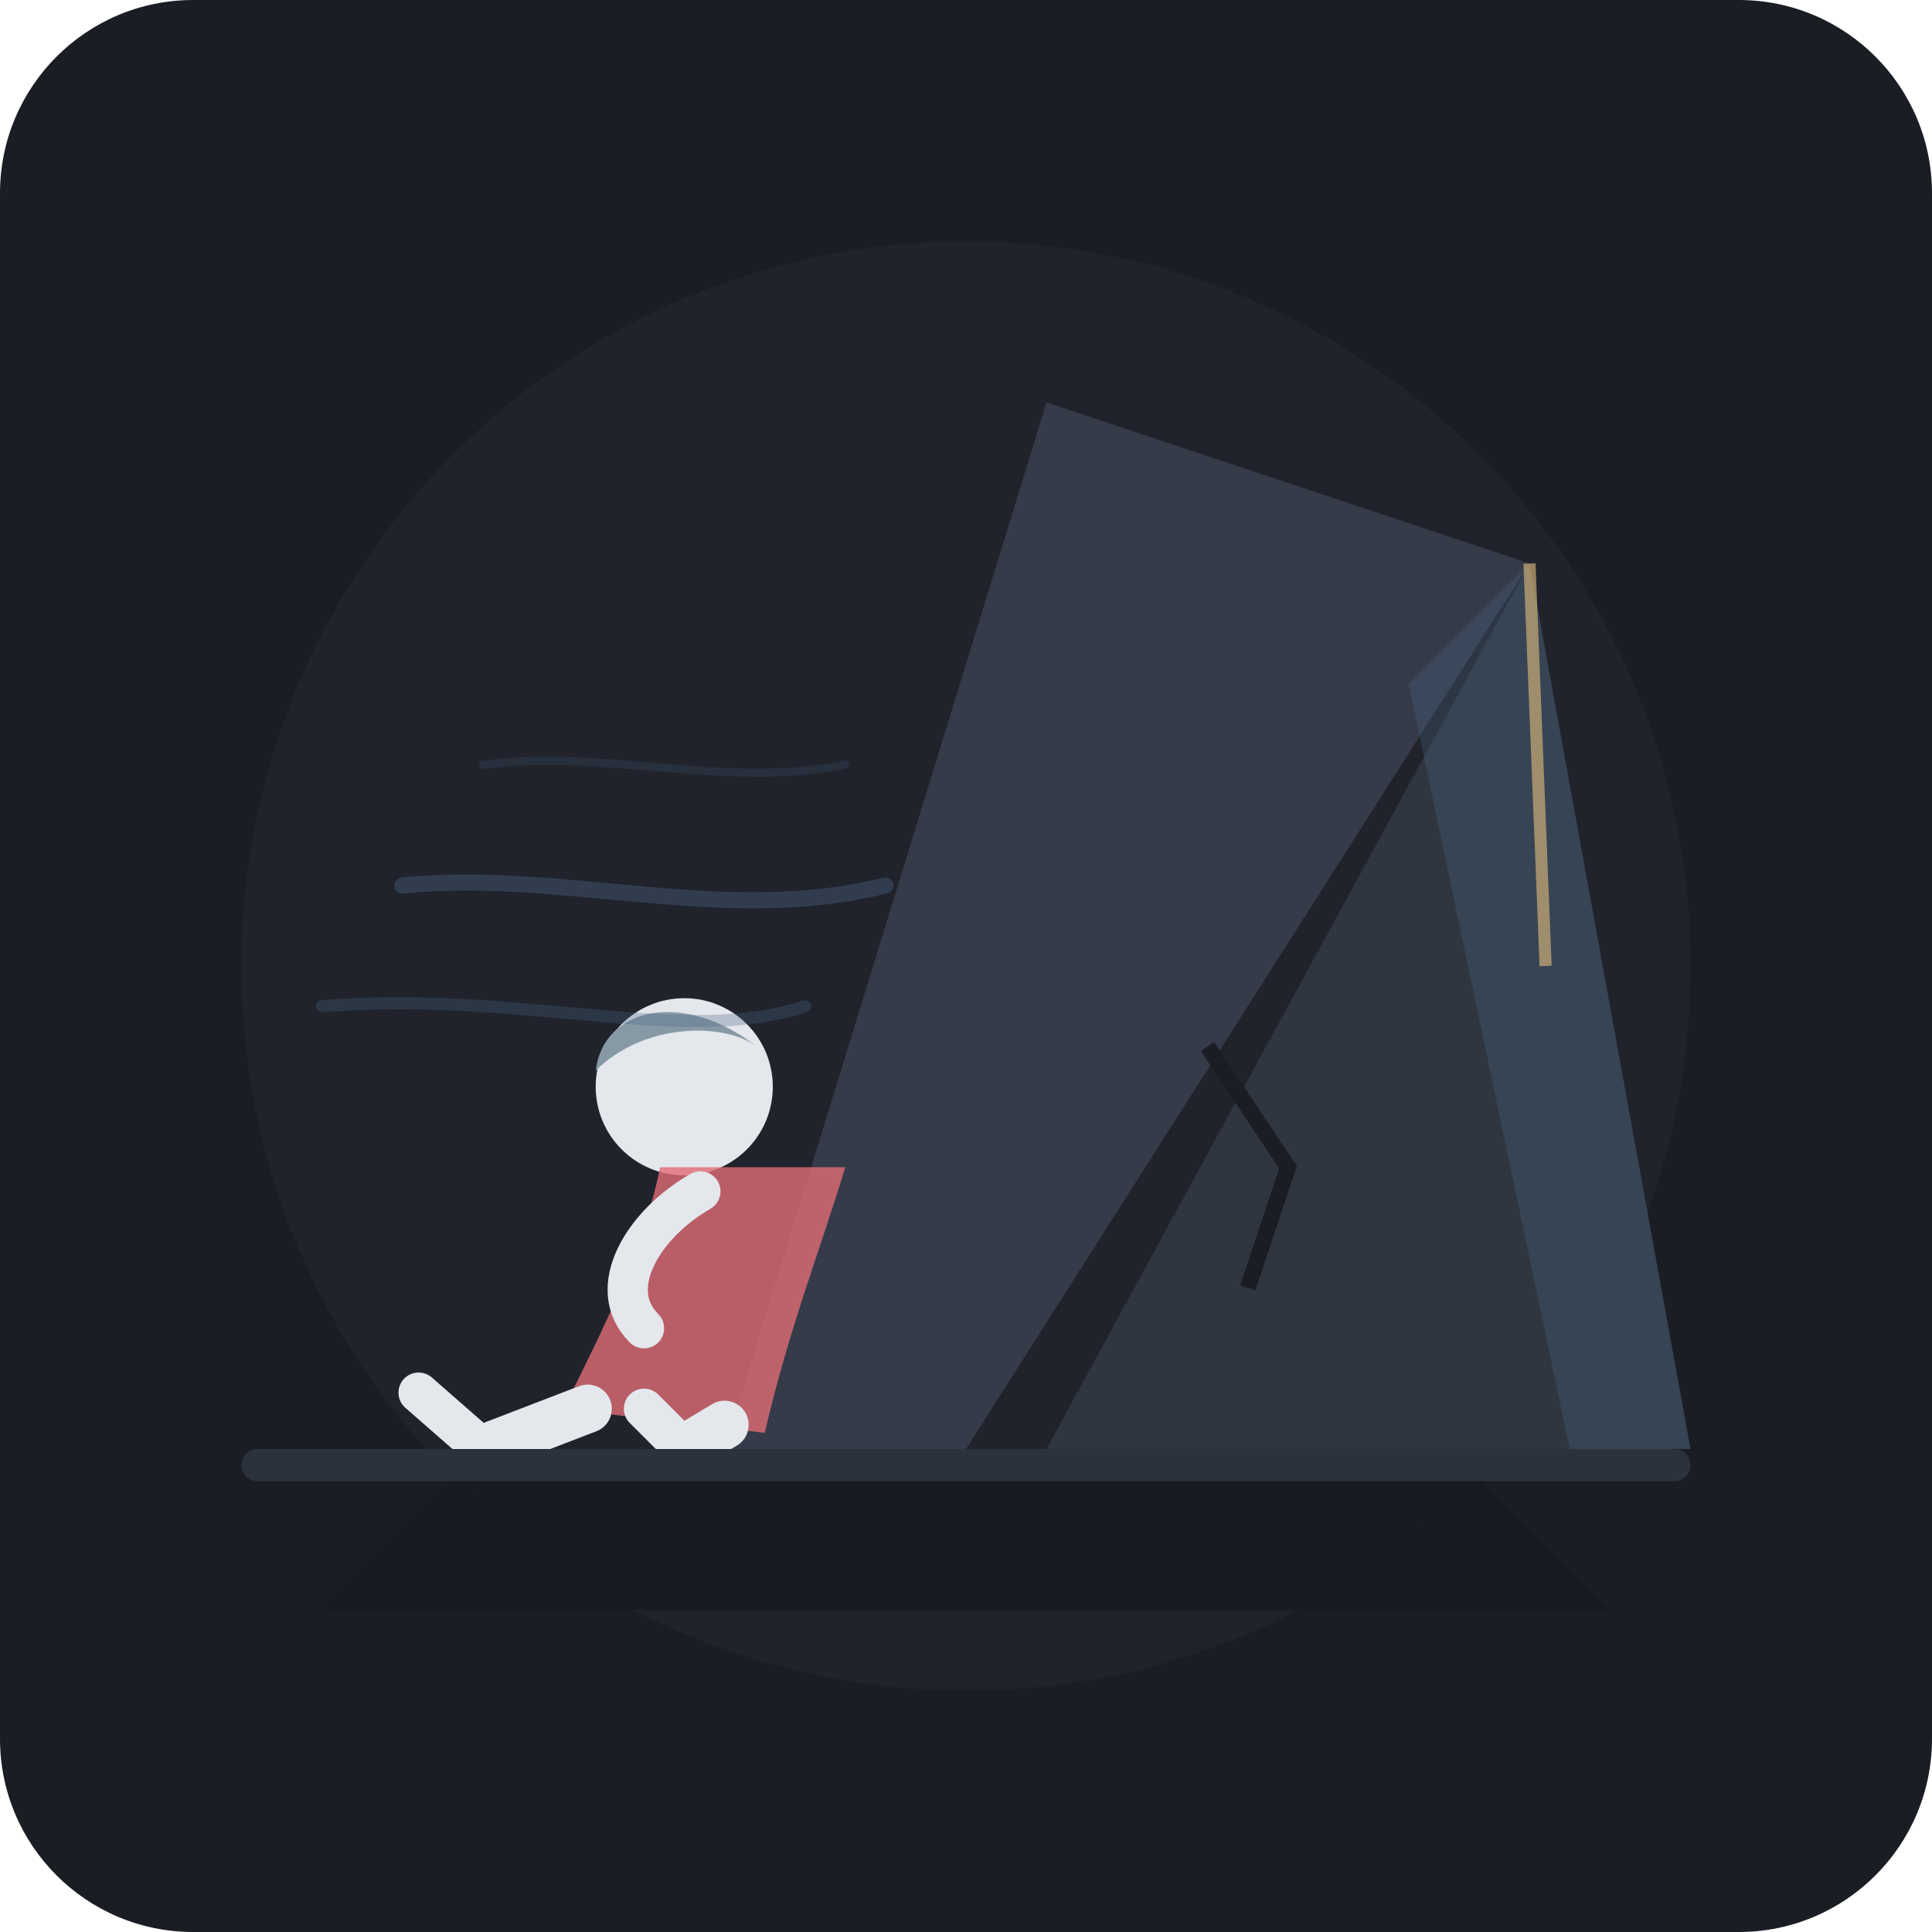
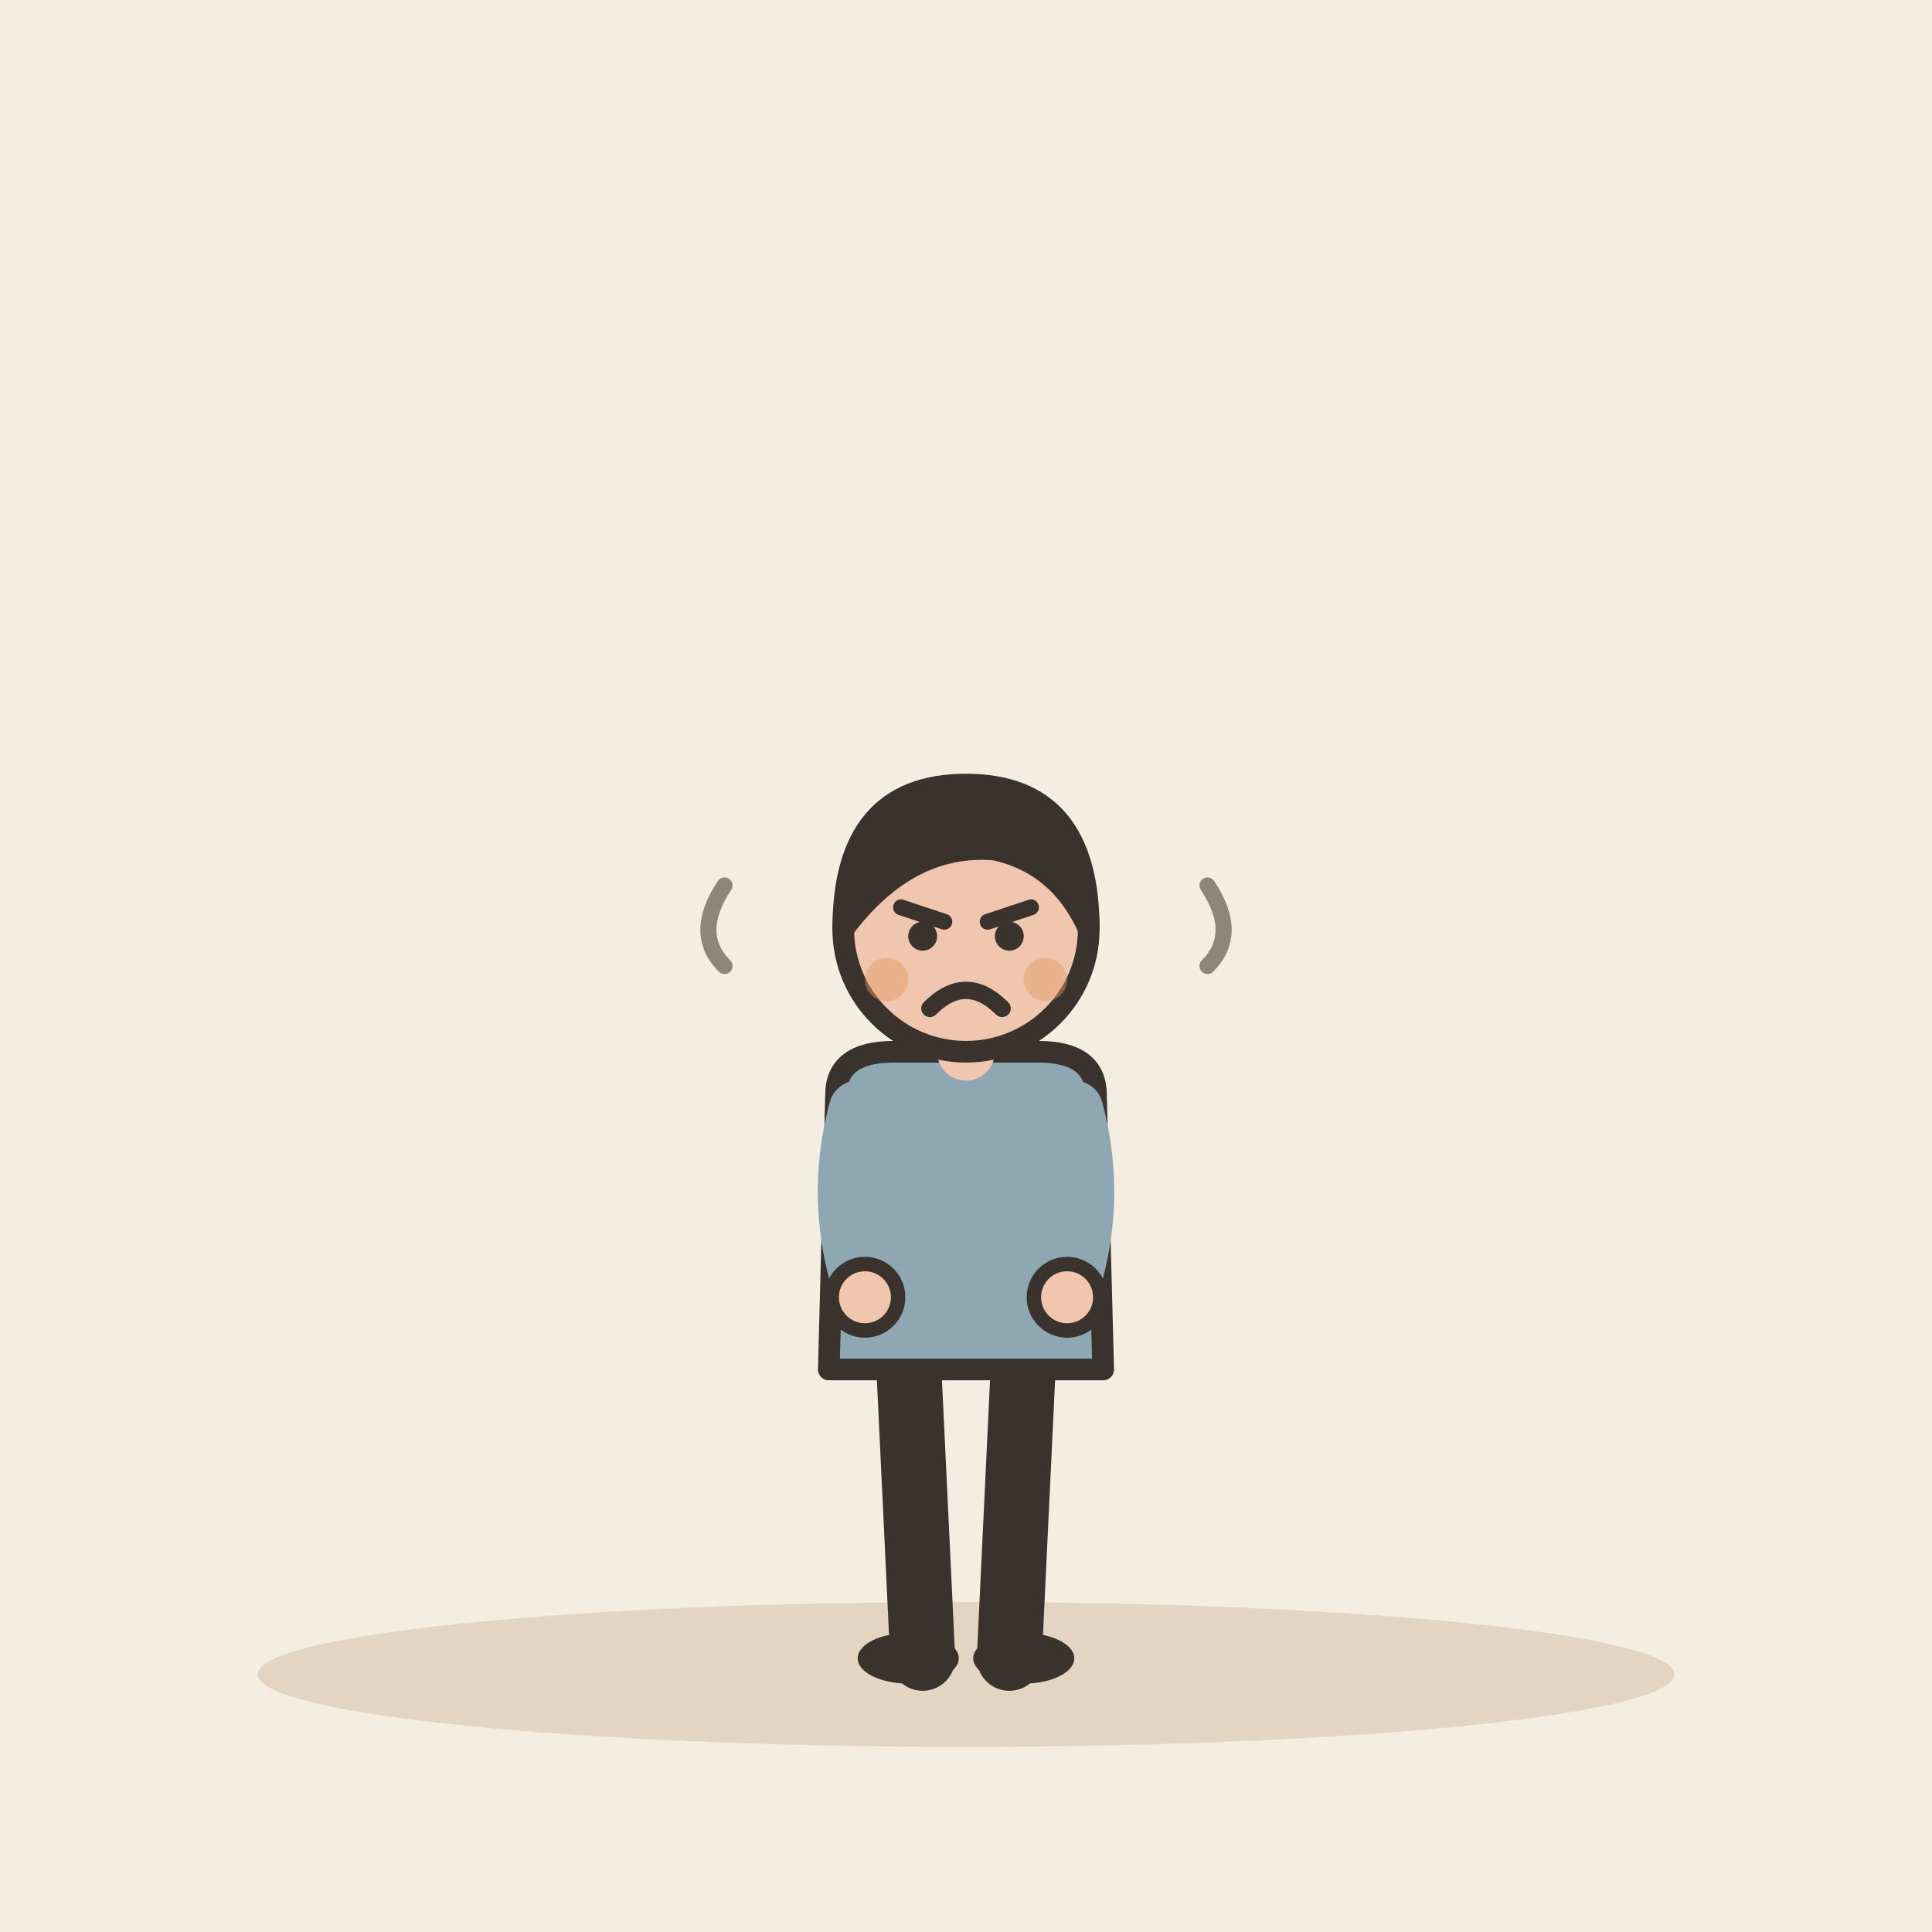
- <svg xmlns="http://www.w3.org/2000/svg" width="240" height="240" viewBox="0 0 240 240">
-   <rect width="240" height="240" rx="24" fill="#1A1D24" />
-   <circle cx="120" cy="120" r="90" fill="#252A34" opacity="0.5" />
-   <path d="M40 200 L200 200 L180 180 L60 180 Z" fill="#15181E" opacity="0.7" />
-   <path d="M130 180 L190 70 L210 180 Z" fill="#2F3640" />
-   <path d="M120 180 L190 70 L130 50 L90 180 Z" fill="#353B48" />
-   <path d="M190 70 L210 180 L195 180 L175 85 Z" fill="#4B6584" opacity="0.3" />
-   <path d="M150 130 L160 145 L155 160" stroke="#1A1D24" stroke-width="2" fill="none" />
-   <g transform="translate(0, 0)">
-     <circle cx="85" cy="135" r="11" fill="#E4E7EB" />
-     <path d="M74 133 C75 125 85 123 94 130 C90 127 80 127 74 133 Z" fill="#8899A6" />
-     <path d="M82 145 C80 155 75 165 70 175 L95 178 C98 165 102 155 105 145 Z" fill="#E06C75" opacity="0.8" />
-     <path d="M73 175 L60 180" stroke="#E4E7EB" stroke-width="6" stroke-linecap="round" />
-     <path d="M60 180 L52 173" stroke="#E4E7EB" stroke-width="5" stroke-linecap="round" />
-     <path d="M90 177 L85 180" stroke="#E4E7EB" stroke-width="6" stroke-linecap="round" />
-     <path d="M85 180 L80 175" stroke="#E4E7EB" stroke-width="5" stroke-linecap="round" />
-     <path d="M87 148 C80 152 75 160 80 165" stroke="#E4E7EB" stroke-width="5" stroke-linecap="round" fill="none" />
+ <svg xmlns="http://www.w3.org/2000/svg" viewBox="0 0 240 240" data-style="editorial">
+   <rect width="240" height="240" fill="#F4EDE2" />
+   <ellipse cx="120" cy="208" rx="88" ry="9" fill="#E3D5C1" />
+   <g transform="translate(120 206) scale(0.897 0.897)">
+     <path d="M-8 -42L-6 0" stroke="#3A332D" stroke-width="9" stroke-linecap="round" fill="none" />
+     <path d="M8 -42L6 0" stroke="#3A332D" stroke-width="9" stroke-linecap="round" fill="none" />
+     <ellipse cx="-8" cy="0" rx="7" ry="3.5" fill="#3A332D" />
+     <ellipse cx="8" cy="0" rx="7" ry="3.5" fill="#3A332D" />
+     <path d="M-18 -78Q-18 -84 -10 -84L10 -84Q18 -84 18 -78L19 -40L-19 -40Z" fill="#8FA7B3" stroke="#3A332D" stroke-width="3" stroke-linecap="round" stroke-linejoin="round" />
+     <path d="M-15 -76Q-18.5 -63 -14 -50" fill="none" stroke="#8FA7B3" stroke-width="8" stroke-linecap="round" stroke-linejoin="round" />
+     <circle cx="-14" cy="-50" r="4.6" fill="#F0C7AE" stroke="#3A332D" stroke-linecap="round" stroke-linejoin="round" stroke-width="2" />
+     <path d="M15 -76Q18.5 -63 14 -50" fill="none" stroke="#8FA7B3" stroke-width="8" stroke-linecap="round" stroke-linejoin="round" />
+     <circle cx="14" cy="-50" r="4.6" fill="#F0C7AE" stroke="#3A332D" stroke-linecap="round" stroke-linejoin="round" stroke-width="2" />
+     <path d="M0 -84L0 -88" stroke="#F0C7AE" stroke-width="8" stroke-linecap="round" fill="none" />
+     <circle cx="0" cy="-101" r="17" fill="#F0C7AE" stroke="#3A332D" stroke-width="3" stroke-linecap="round" stroke-linejoin="round" />
+     <path d="M-17 -101Q-17 -121 0 -121Q17 -121 17 -101Q13 -110 4 -112Q-8 -113 -17 -101Z" fill="#3A332D" stroke="#3A332D" stroke-width="3" stroke-linecap="round" stroke-linejoin="round" />
+     <path d="M-9 -104L-3 -102" fill="none" stroke="#3A332D" stroke-width="2.2" stroke-linecap="round" stroke-linejoin="round" />
+     <path d="M9 -104L3 -102" fill="none" stroke="#3A332D" stroke-width="2.2" stroke-linecap="round" stroke-linejoin="round" />
+     <circle cx="-6" cy="-100" r="2" fill="#3A332D" />
+     <circle cx="6" cy="-100" r="2" fill="#3A332D" />
+     <path d="M-5 -90Q0 -95 5 -90" fill="none" stroke="#3A332D" stroke-width="2.4" stroke-linecap="round" stroke-linejoin="round" />
+     <circle cx="-11" cy="-94" r="3" fill="#E39A62" opacity="0.45" />
+     <circle cx="11" cy="-94" r="3" fill="#E39A62" opacity="0.45" />
  </g>
-   <path d="M50 110 C70 108 90 115 110 110" stroke="#4B6584" stroke-width="2" stroke-linecap="round" opacity="0.4" fill="none" />
-   <path d="M40 125 C65 123 85 130 100 125" stroke="#4B6584" stroke-width="1.5" stroke-linecap="round" opacity="0.3" fill="none" />
-   <path d="M60 95 C75 93 90 98 105 95" stroke="#4B6584" stroke-width="1" stroke-linecap="round" opacity="0.2" fill="none" />
-   <rect x="30" y="180" width="180" height="4" rx="2" fill="#2C323B" />
-   <path d="M190 70 L192 120" stroke="#E5C07B" stroke-width="1.5" opacity="0.6" />
+   <path d="M90 110q-4 6 0 10M150 110q4 6 0 10" fill="none" stroke="#8F857A" stroke-width="2" stroke-linecap="round" stroke-linejoin="round" />
</svg>
